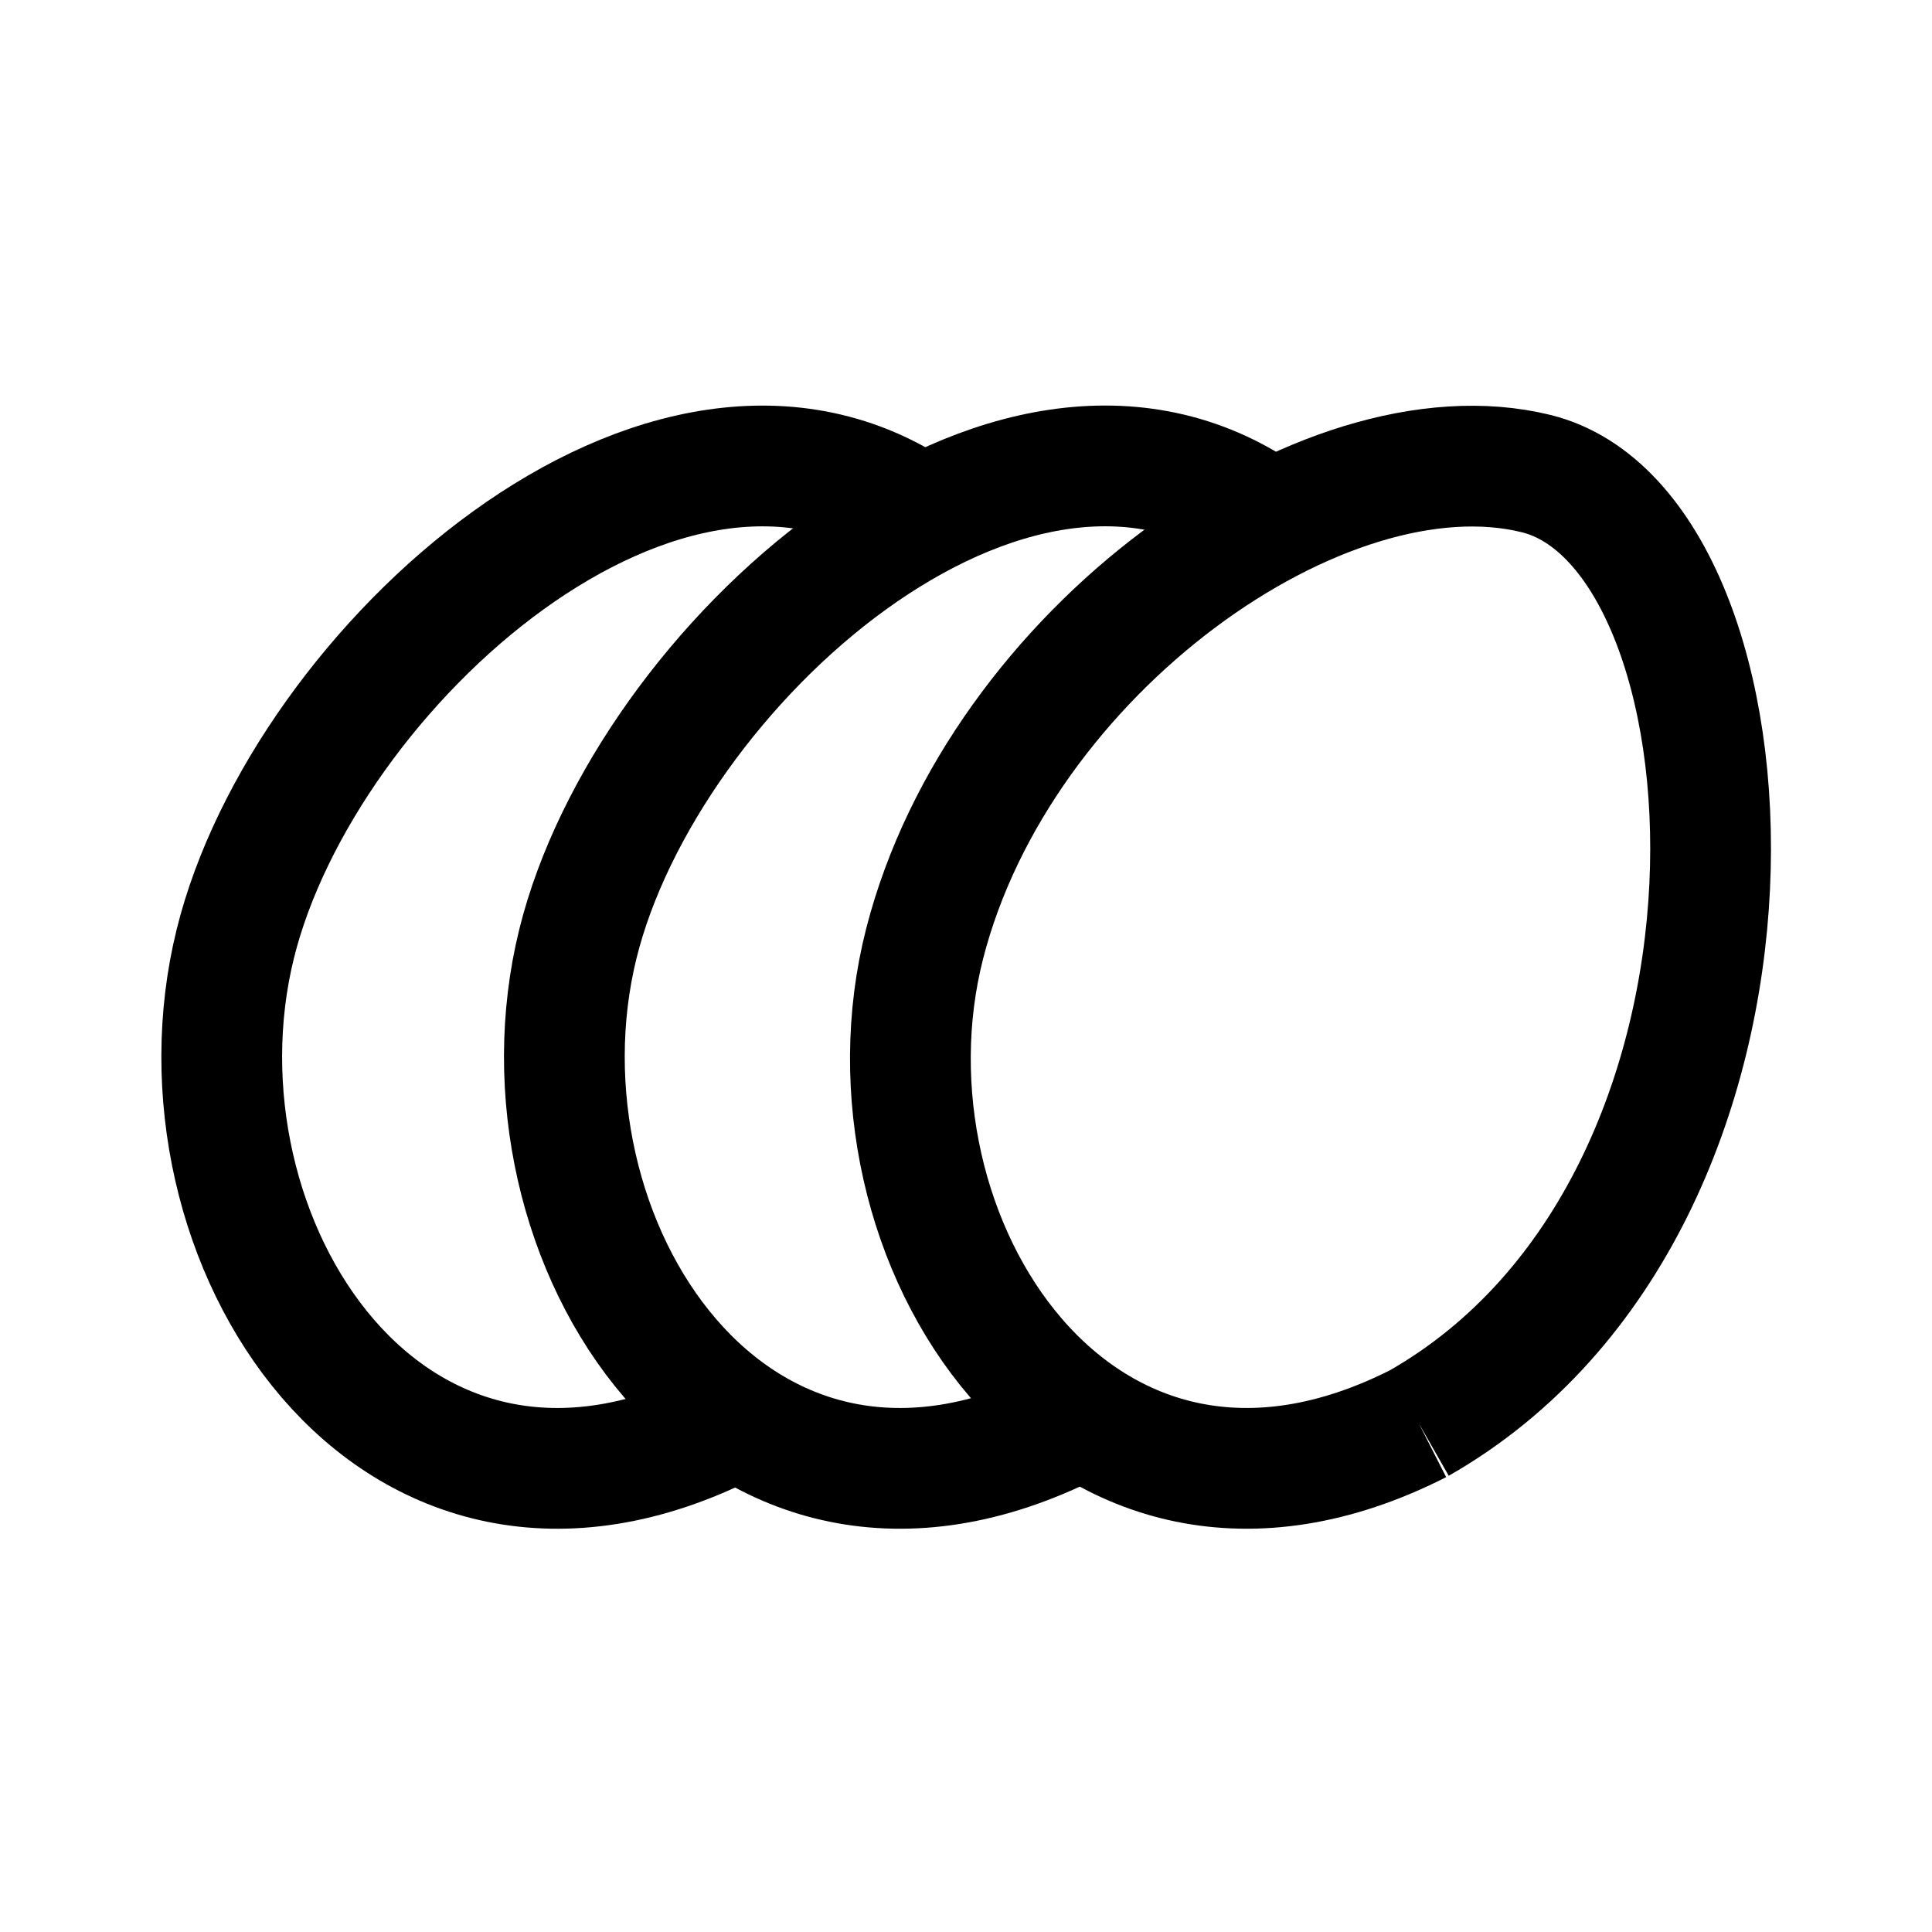
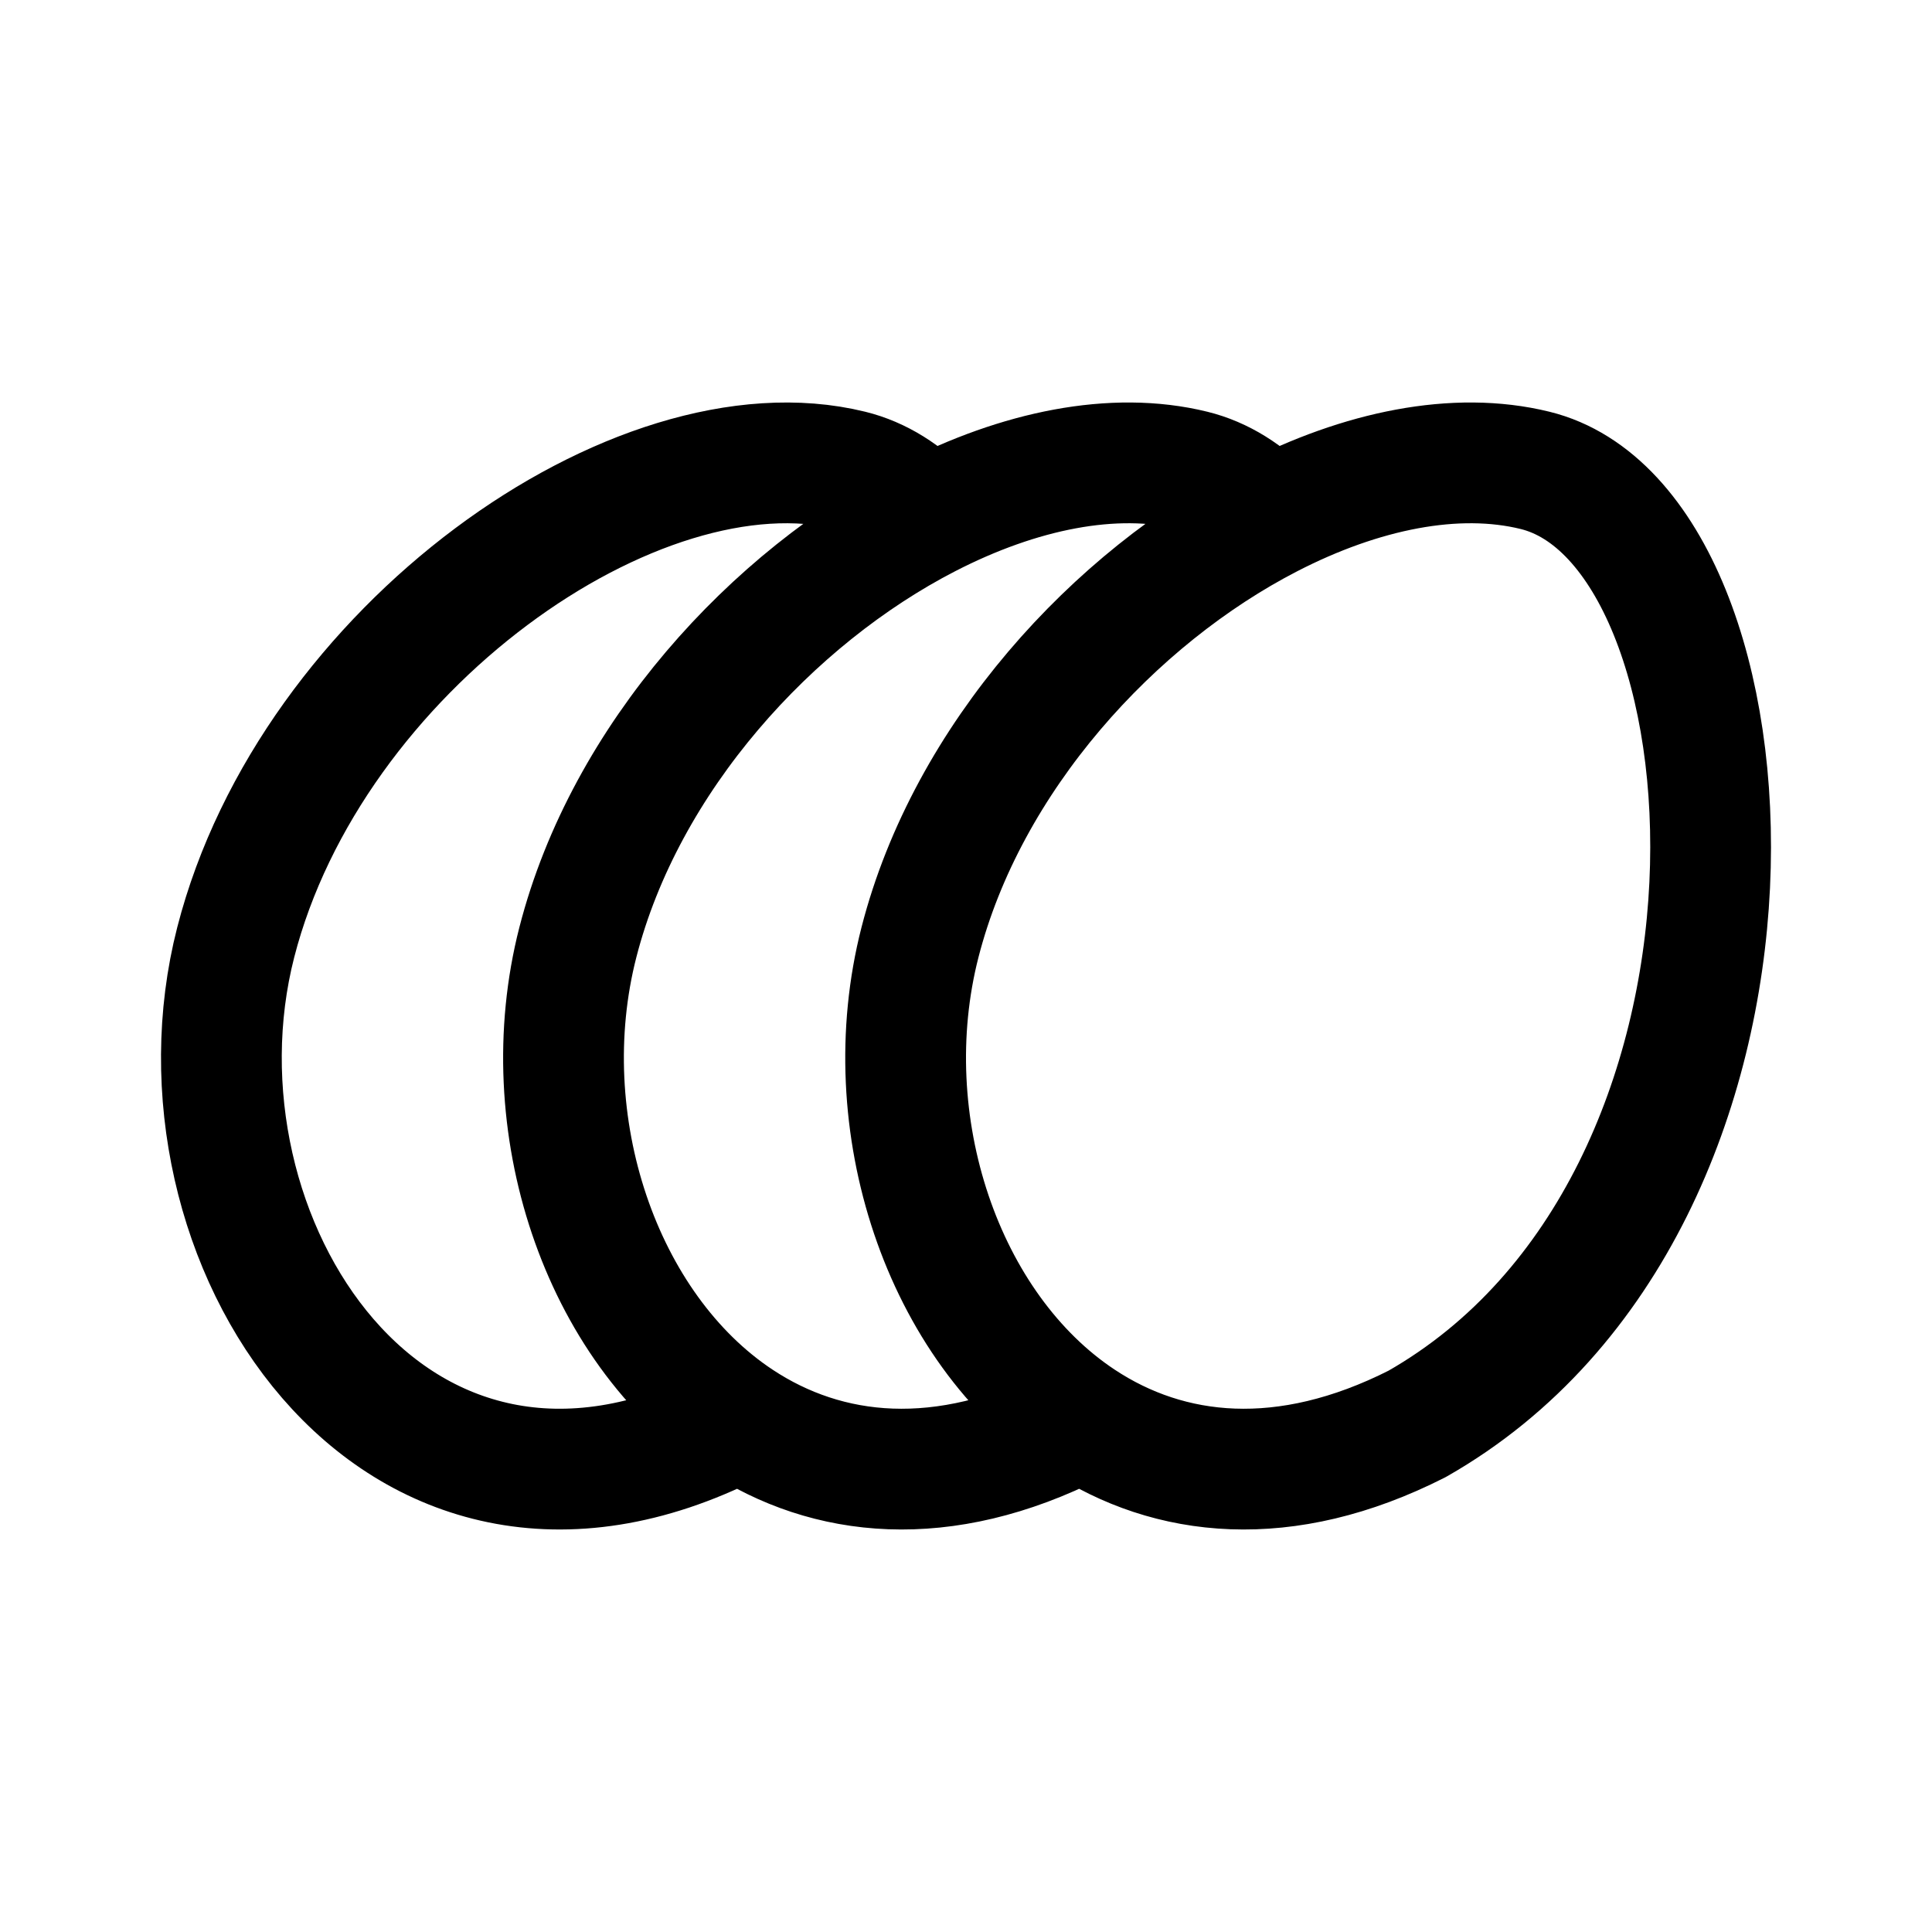
- <svg xmlns="http://www.w3.org/2000/svg" width="192" height="192" viewBox="0 0 192 192">
-   <path d="M140.999 141.449c38.548-21.993 34.653-88.723 11.65-94.386-21.122-5.198-53.328 17.695-60.758 46.714-7.466 29.164 15.365 64.824 49.108 47.672" class="a" style="fill:none;stroke:#000;stroke-width:12;stroke-dasharray:none;stroke-opacity:1" />
-   <path d="M125.543 51.201c-25.248-17.437-61.33 15.204-68.107 42.571-7.236 29.234 15.365 64.825 49.108 47.672" class="a" style="fill:none;stroke:#000;stroke-width:12;stroke-dasharray:none;stroke-opacity:1" />
-   <path d="M91.494 51.206C66.246 33.77 30.164 66.408 23.387 93.777c-7.237 29.234 15.365 64.82 49.107 47.667" class="a" style="fill:none;stroke:#000;stroke-width:12;stroke-dasharray:none;stroke-opacity:1" />
+ <svg xmlns="http://www.w3.org/2000/svg" width="192" height="192" fill="none">
+   <path d="M126.177 51.433c-2.223-2.36-4.78-3.99-7.629-4.69-7.872-1.934-17.273.004-26.371 4.69m34 0c9.098-4.686 18.499-6.624 26.371-4.69 23.14 5.685 27.058 72.683-11.72 94.764-13.136 6.665-24.628 5.388-33.346-.378m18.695-89.696c-15.461 7.964-30.045 23.869-34.75 42.211-4.604 17.95 2.245 38.35 16.055 47.485M92.177 51.433c-2.223-2.36-4.78-3.99-7.63-4.69-21.247-5.22-53.646 17.766-61.12 46.901-7.51 29.281 15.457 65.084 49.401 47.863.22-.125.437-.251.654-.378m18.695-89.696c-15.461 7.964-30.045 23.869-34.75 42.211-4.604 17.95 2.245 38.35 16.055 47.485m34 0a69.61 69.61 0 0 1-.654.378c-13.136 6.665-24.628 5.388-33.346-.378" stroke="#000" stroke-width="12" stroke-linejoin="round" />
</svg>
